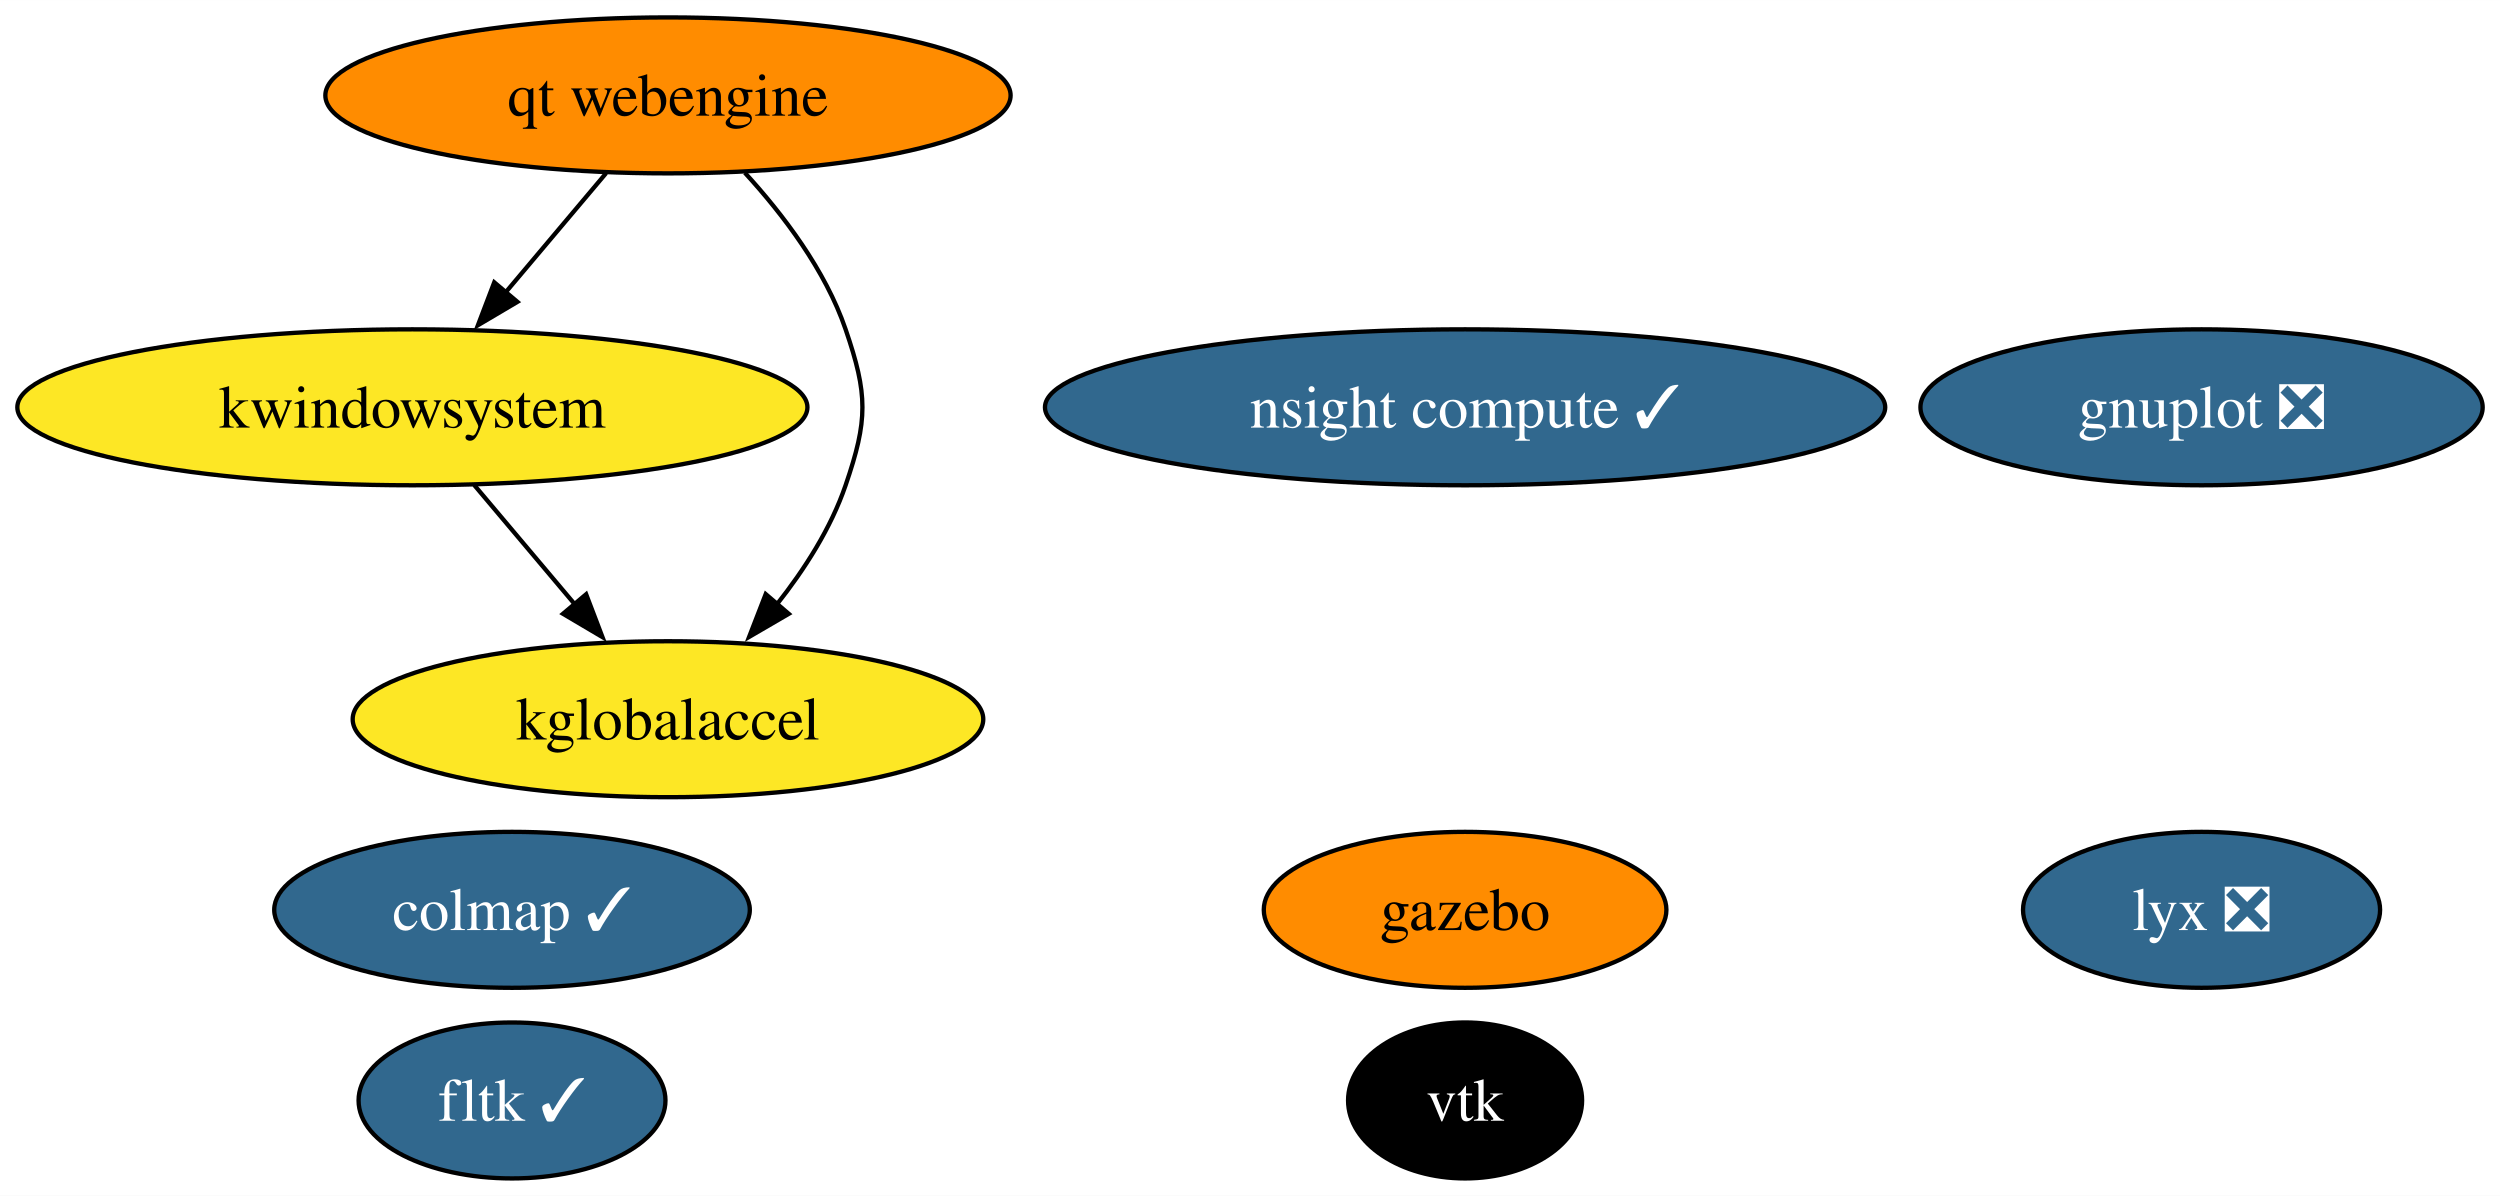
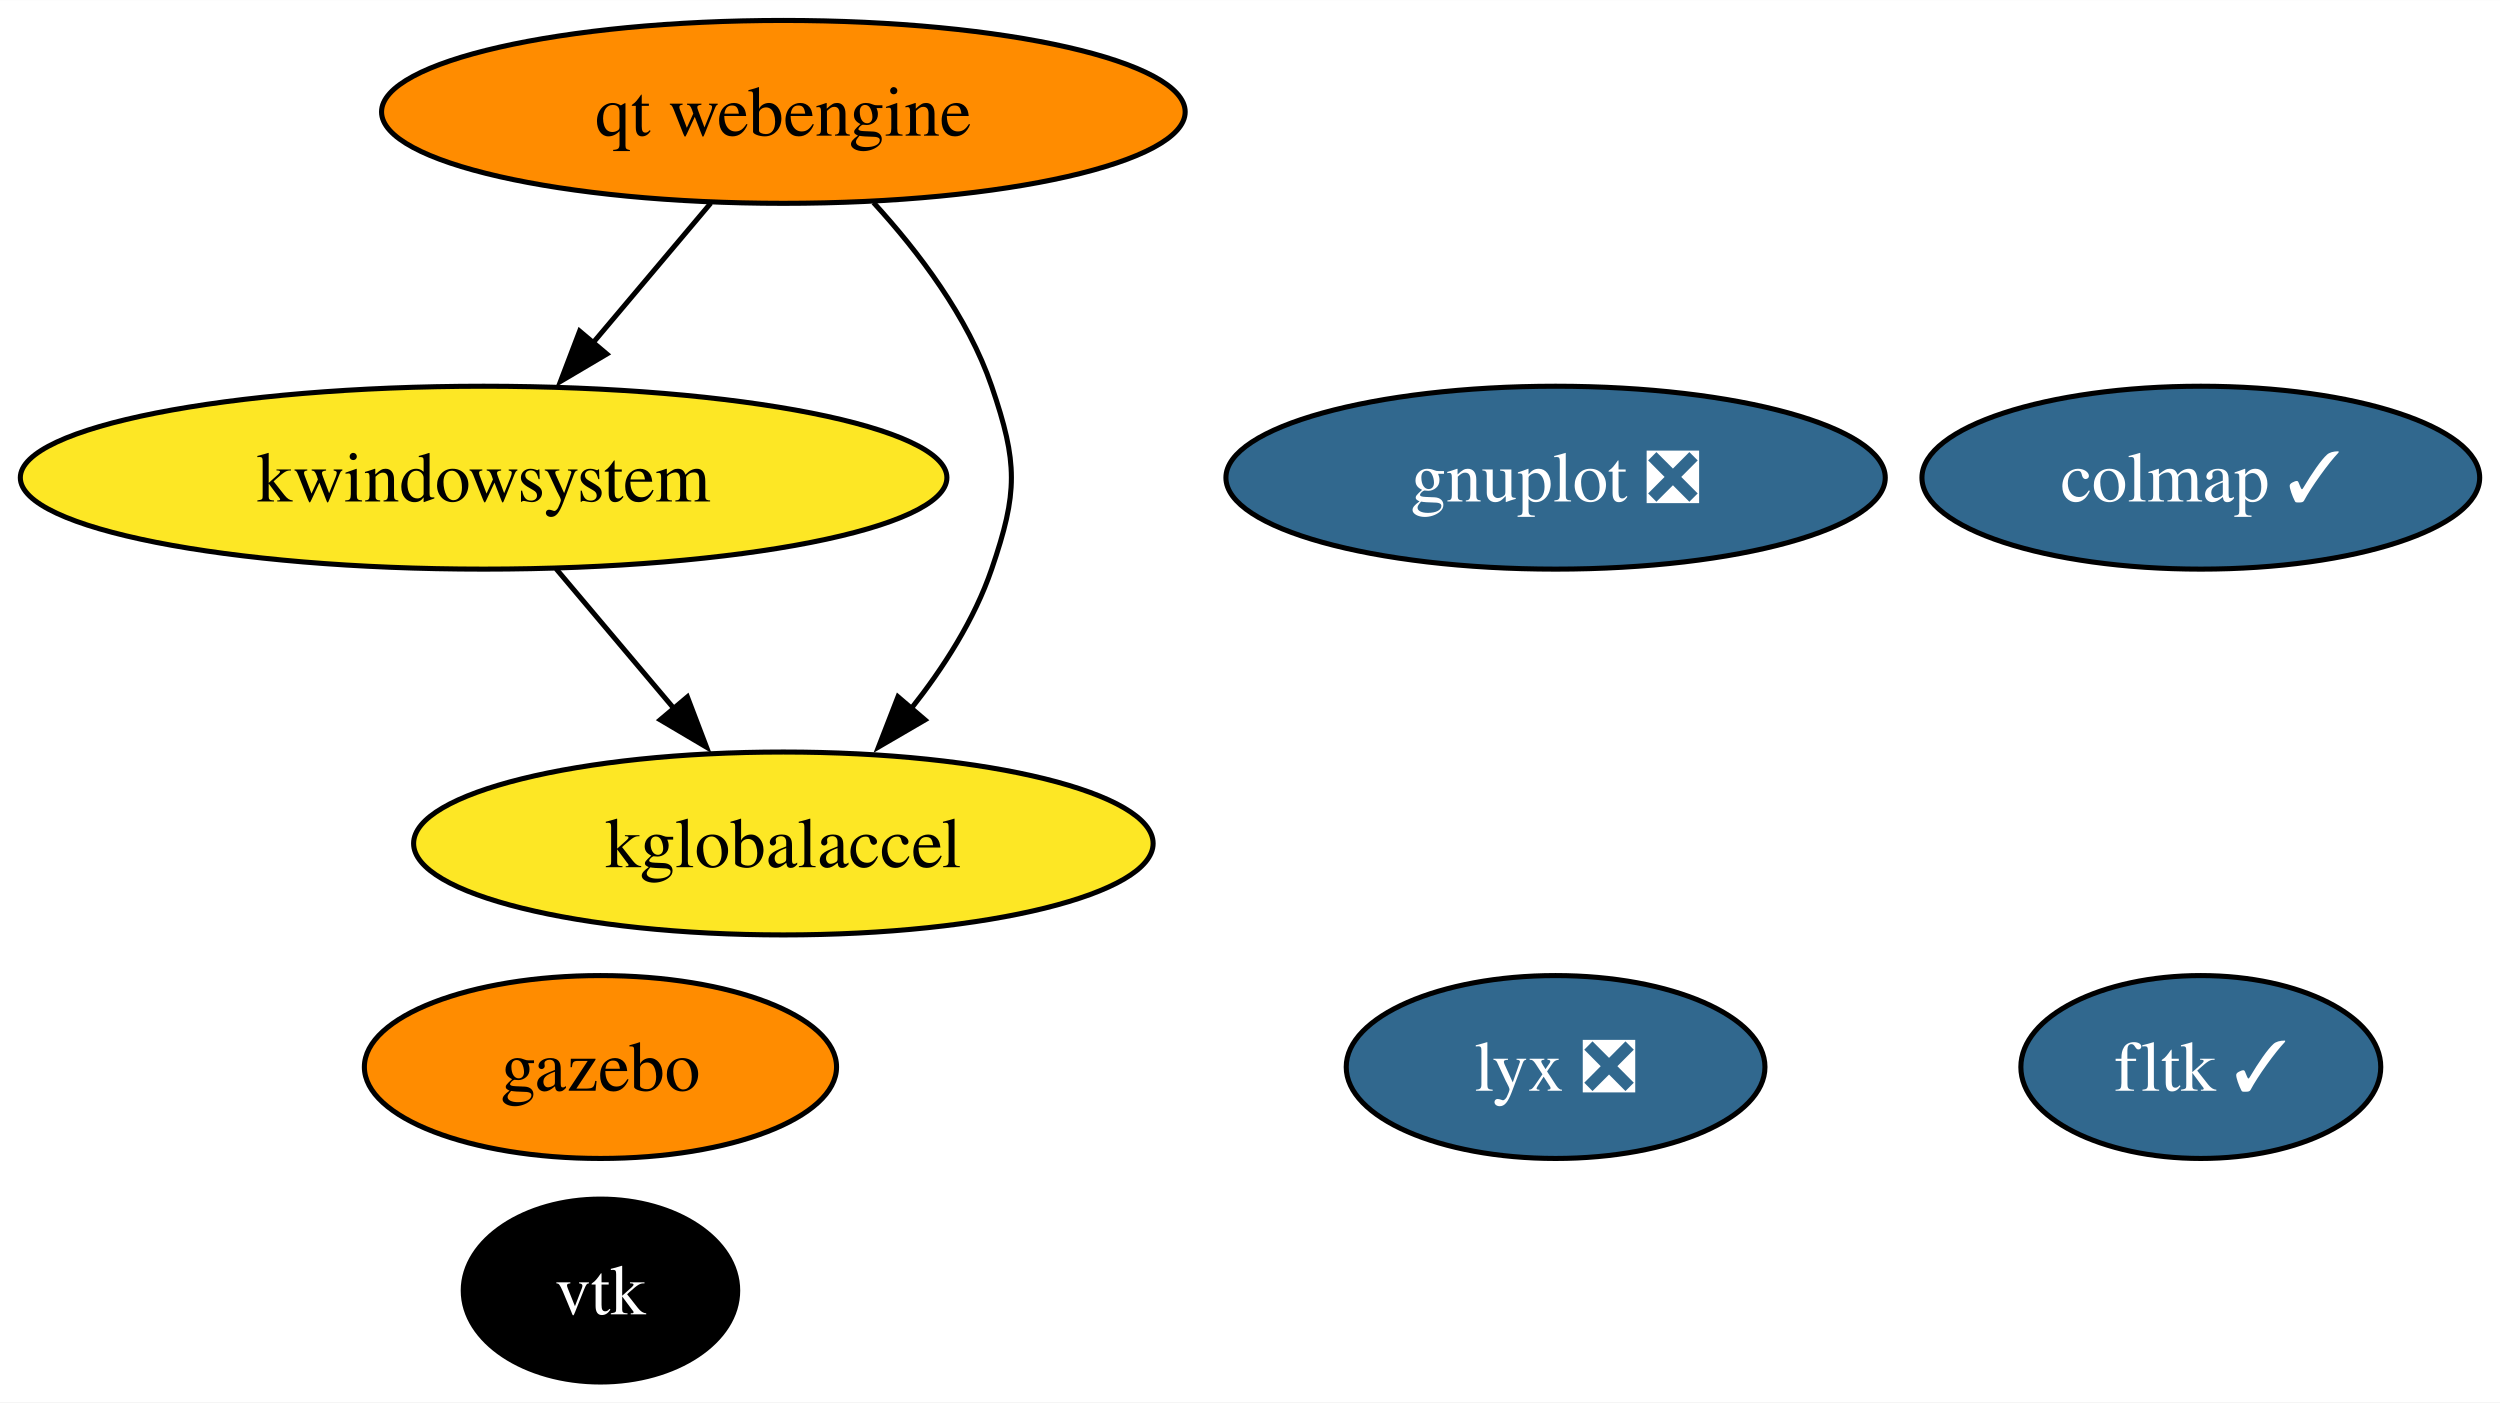
- <svg xmlns="http://www.w3.org/2000/svg" xmlns:xlink="http://www.w3.org/1999/xlink" width="577pt" height="276pt" viewBox="0.00 0.00 577.08 276.00">
+ <svg xmlns="http://www.w3.org/2000/svg" xmlns:xlink="http://www.w3.org/1999/xlink" width="492pt" height="276pt" viewBox="0.00 0.00 492.08 276.00">
  <g id="graph0" class="graph" transform="scale(1 1) rotate(0) translate(4 272)">
-     <polygon fill="white" stroke="none" points="-4,4 -4,-272 573.08,-272 573.08,4 -4,4" />
+     <polygon fill="white" stroke="none" points="-4,4 -4,-272 488.08,-272 488.08,4 -4,4" />
    <g id="node1" class="node">
      <g id="a_node1">
        <a xlink:href="https://github.com/conda-forge/gnuplot-feedstock/pull/59" xlink:title="gnuplot ❎">
-           <ellipse fill="#31688e" stroke="black" cx="504.19" cy="-178" rx="64.89" ry="18" />
-           <text text-anchor="middle" x="504.19" y="-173.32" font-family="Times,serif" font-size="14.00" fill="white">gnuplot ❎</text>
+           <ellipse fill="#31688e" stroke="black" cx="302.19" cy="-178" rx="64.89" ry="18" />
+           <text text-anchor="middle" x="302.19" y="-173.32" font-family="Times,serif" font-size="14.00" fill="white">gnuplot ❎</text>
        </a>
      </g>
    </g>
    <g id="node2" class="node">
      <g id="a_node2">
        <a xlink:href="https://github.com/conda-forge/vtk-feedstock" xlink:title="vtk">
-           <ellipse fill="#000000" stroke="black" cx="334.19" cy="-18" rx="27.01" ry="18" />
-           <text text-anchor="middle" x="334.19" y="-13.32" font-family="Times,serif" font-size="14.00" fill="white">vtk</text>
+           <ellipse fill="#000000" stroke="black" cx="114.19" cy="-18" rx="27.01" ry="18" />
+           <text text-anchor="middle" x="114.19" y="-13.32" font-family="Times,serif" font-size="14.00" fill="white">vtk</text>
        </a>
      </g>
    </g>
    <g id="node3" class="node">
      <g id="a_node3">
        <a xlink:href="https://github.com/conda-forge/fltk-feedstock/pull/26" xlink:title="fltk ✓">
-           <ellipse fill="#31688e" stroke="black" cx="114.19" cy="-18" rx="35.42" ry="18" />
-           <text text-anchor="middle" x="114.19" y="-13.32" font-family="Times,serif" font-size="14.00" fill="white">fltk ✓</text>
+           <ellipse fill="#31688e" stroke="black" cx="429.19" cy="-62" rx="35.42" ry="18" />
+           <text text-anchor="middle" x="429.19" y="-57.33" font-family="Times,serif" font-size="14.00" fill="white">fltk ✓</text>
        </a>
      </g>
    </g>
    <g id="node4" class="node">
      <g id="a_node4">
        <a xlink:href="https://github.com/conda-forge/gazebo-feedstock" xlink:title="gazebo">
-           <ellipse fill="#ff8c00" stroke="black" cx="334.19" cy="-62" rx="46.47" ry="18" />
-           <text text-anchor="middle" x="334.19" y="-57.33" font-family="Times,serif" font-size="14.00">gazebo</text>
+           <ellipse fill="#ff8c00" stroke="black" cx="114.19" cy="-62" rx="46.47" ry="18" />
+           <text text-anchor="middle" x="114.19" y="-57.33" font-family="Times,serif" font-size="14.00">gazebo</text>
        </a>
      </g>
    </g>
    <g id="node5" class="node">
      <g id="a_node5">
        <a xlink:href="https://github.com/conda-forge/kwindowsystem-feedstock" xlink:title="kwindowsystem">
          <ellipse fill="#fde725" stroke="black" cx="91.19" cy="-178" rx="91.19" ry="18" />
          <text text-anchor="middle" x="91.19" y="-173.32" font-family="Times,serif" font-size="14.00">kwindowsystem</text>
        </a>
      </g>
    </g>
    <g id="node6" class="node">
      <g id="a_node6">
        <a xlink:href="https://github.com/conda-forge/kglobalaccel-feedstock" xlink:title="kglobalaccel">
          <ellipse fill="#fde725" stroke="black" cx="150.19" cy="-106" rx="72.78" ry="18" />
          <text text-anchor="middle" x="150.19" y="-101.33" font-family="Times,serif" font-size="14.00">kglobalaccel</text>
        </a>
      </g>
    </g>
    <g id="edge1" class="edge">
      <path fill="none" stroke="black" d="M105.47,-160.05C112.43,-151.8 120.94,-141.7 128.67,-132.54" />
      <polygon fill="black" stroke="black" points="131.3,-134.85 135.07,-124.95 125.95,-130.34 131.3,-134.85" />
    </g>
    <g id="node7" class="node">
      <g id="a_node7">
        <a xlink:href="https://github.com/conda-forge/lyx-feedstock/pull/11" xlink:title="lyx ❎">
-           <ellipse fill="#31688e" stroke="black" cx="504.19" cy="-62" rx="41.21" ry="18" />
-           <text text-anchor="middle" x="504.19" y="-57.33" font-family="Times,serif" font-size="14.00" fill="white">lyx ❎</text>
+           <ellipse fill="#31688e" stroke="black" cx="302.19" cy="-62" rx="41.21" ry="18" />
+           <text text-anchor="middle" x="302.19" y="-57.33" font-family="Times,serif" font-size="14.00" fill="white">lyx ❎</text>
        </a>
      </g>
    </g>
    <g id="node8" class="node">
      <g id="a_node8">
        <a xlink:href="https://github.com/conda-forge/colmap-feedstock/pull/49" xlink:title="colmap ✓">
-           <ellipse fill="#31688e" stroke="black" cx="114.19" cy="-62" rx="54.89" ry="18" />
-           <text text-anchor="middle" x="114.19" y="-57.33" font-family="Times,serif" font-size="14.00" fill="white">colmap ✓</text>
+           <ellipse fill="#31688e" stroke="black" cx="429.19" cy="-178" rx="54.89" ry="18" />
+           <text text-anchor="middle" x="429.19" y="-173.32" font-family="Times,serif" font-size="14.00" fill="white">colmap ✓</text>
        </a>
      </g>
    </g>
    <g id="node9" class="node">
      <g id="a_node9">
        <a xlink:href="https://github.com/conda-forge/qt-webengine-feedstock" xlink:title="qt webengine">
          <ellipse fill="#ff8c00" stroke="black" cx="150.19" cy="-250" rx="79.09" ry="18" />
          <text text-anchor="middle" x="150.19" y="-245.32" font-family="Times,serif" font-size="14.00">qt webengine</text>
        </a>
      </g>
    </g>
    <g id="edge3" class="edge">
      <path fill="none" stroke="black" d="M135.91,-232.05C128.95,-223.8 120.44,-213.7 112.72,-204.54" />
      <polygon fill="black" stroke="black" points="115.44,-202.34 106.32,-196.95 110.09,-206.85 115.44,-202.34" />
    </g>
    <g id="edge2" class="edge">
      <path fill="none" stroke="black" d="M167.93,-232.15C176.76,-222.51 186.53,-209.65 191.19,-196 196.37,-180.86 196.37,-175.14 191.19,-160 187.8,-150.08 181.72,-140.58 175.26,-132.43" />
      <polygon fill="black" stroke="black" points="178.07,-130.33 168.92,-125 172.75,-134.88 178.07,-130.33" />
    </g>
-     <g id="node10" class="node">
-       <g id="a_node10">
-         <a xlink:href="https://github.com/conda-forge/nsight-compute-feedstock/pull/27" xlink:title="nsight compute ✓">
-           <ellipse fill="#31688e" stroke="black" cx="334.19" cy="-178" rx="96.98" ry="18" />
-           <text text-anchor="middle" x="334.19" y="-173.32" font-family="Times,serif" font-size="14.00" fill="white">nsight compute ✓</text>
-         </a>
-       </g>
-     </g>
  </g>
</svg>
